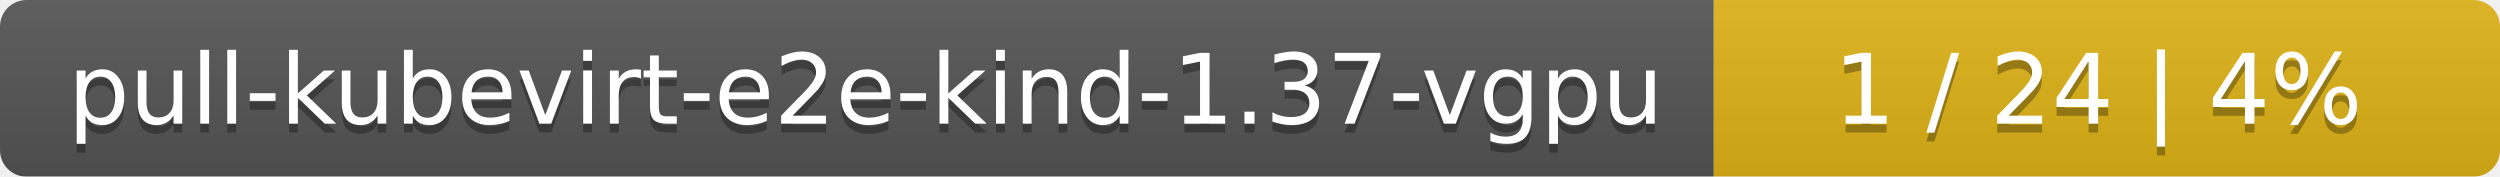
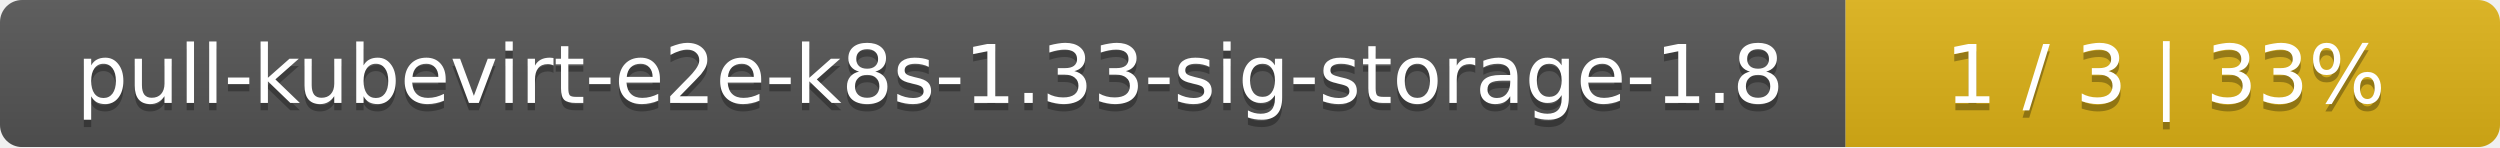
- <svg xmlns="http://www.w3.org/2000/svg" width="283" height="20">
+ <svg xmlns="http://www.w3.org/2000/svg" width="340" height="20">
  <linearGradient id="smooth" x2="0" y2="100%">
    <stop offset="0" stop-color="#bbb" stop-opacity=".1" />
    <stop offset="1" stop-opacity=".1" />
  </linearGradient>
  <mask id="round">
-     <rect width="283" height="20" rx="3" fill="#fff" />
+     <rect width="340" height="20" rx="3" fill="#fff" />
  </mask>
  <g mask="url(#round)">
-     <rect width="194" height="20" fill="#555" />
-     <rect x="194" width="89" height="20" fill="#dfb317" />
-     <rect width="283" height="20" fill="url(#smooth)" />
+     <rect width="251" height="20" fill="#555" />
+     <rect x="251" width="89" height="20" fill="#dfb317" />
+     <rect width="340" height="20" fill="url(#smooth)" />
  </g>
  <g fill="#fff" text-anchor="middle" font-family="DejaVu Sans,Verdana,Geneva,sans-serif" font-size="11">
-     <text x="98" y="15" fill="#010101" fill-opacity=".3">pull-kubevirt-e2e-kind-1.37-vgpu</text>
-     <text x="98" y="14">pull-kubevirt-e2e-kind-1.37-vgpu</text>
-     <text x="237.5" y="15" fill="#010101" fill-opacity=".3">1 / 24    |    4%</text>
-     <text x="237.5" y="14">1 / 24    |    4%</text>
+     <text x="126.5" y="15" fill="#010101" fill-opacity=".3">pull-kubevirt-e2e-k8s-1.33-sig-storage-1.8</text>
+     <text x="126.5" y="14">pull-kubevirt-e2e-k8s-1.33-sig-storage-1.8</text>
+     <text x="294.5" y="15" fill="#010101" fill-opacity=".3">1 / 3    |    33%</text>
+     <text x="294.5" y="14">1 / 3    |    33%</text>
  </g>
</svg>
